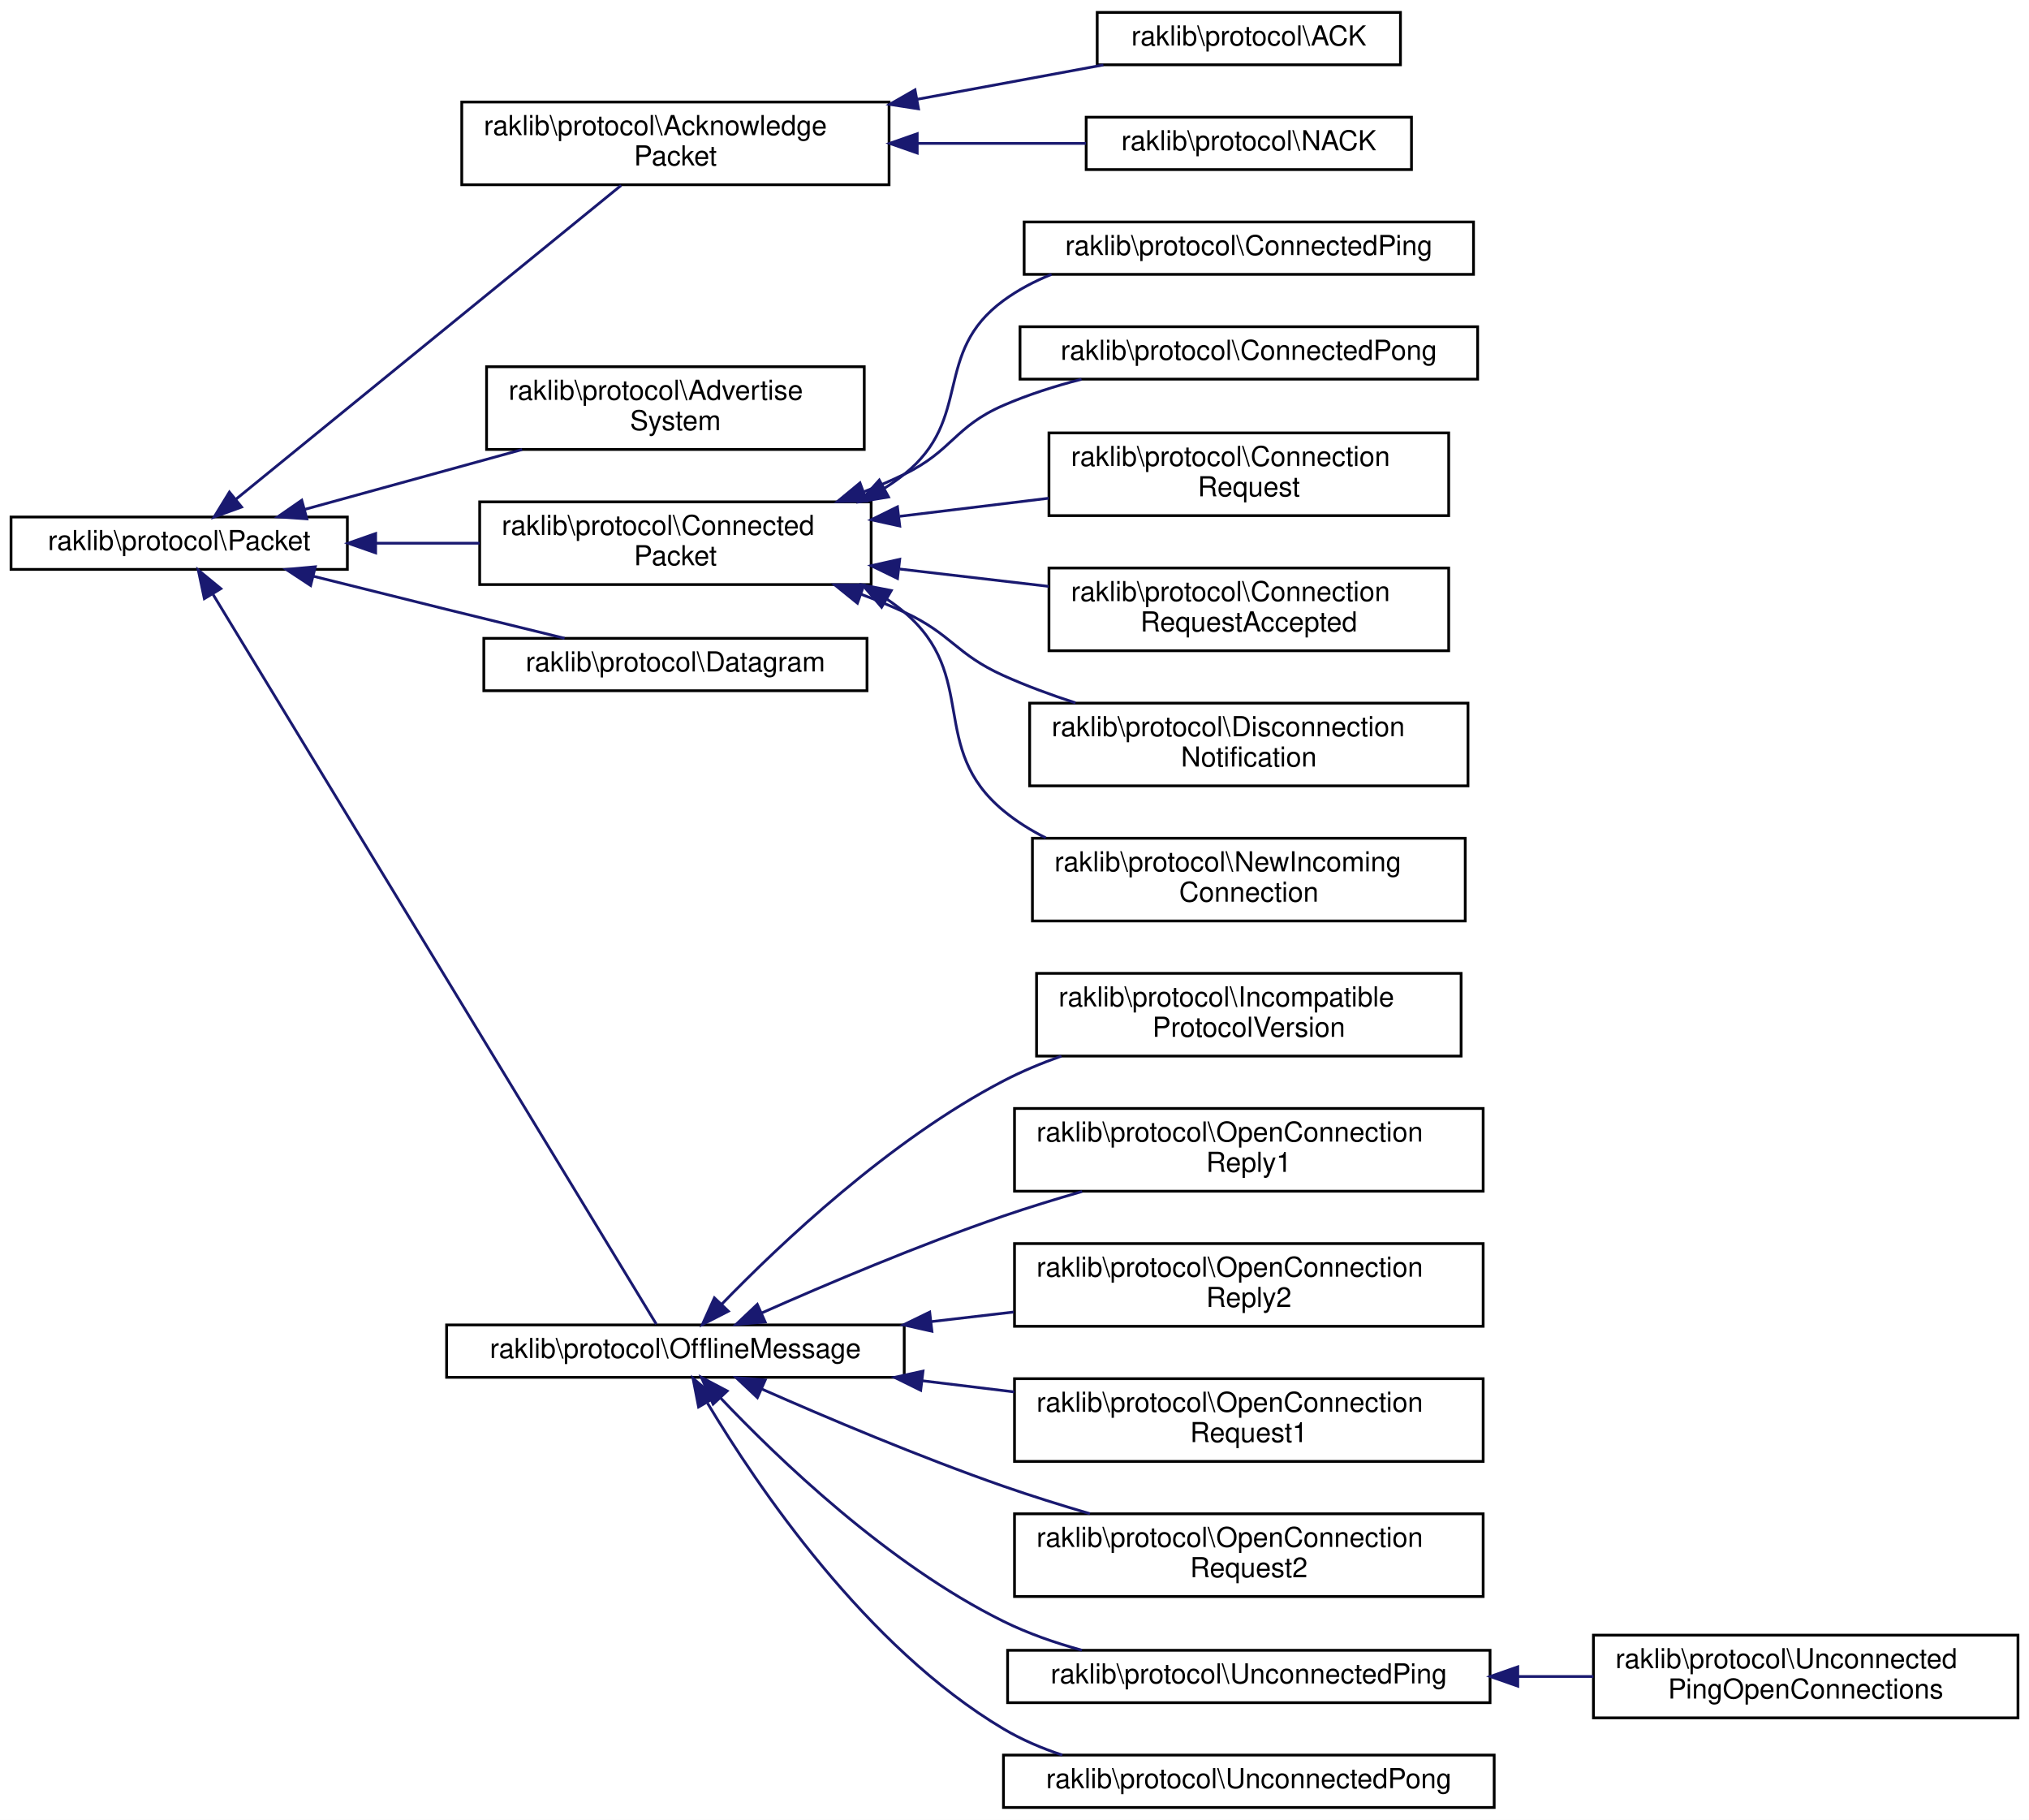
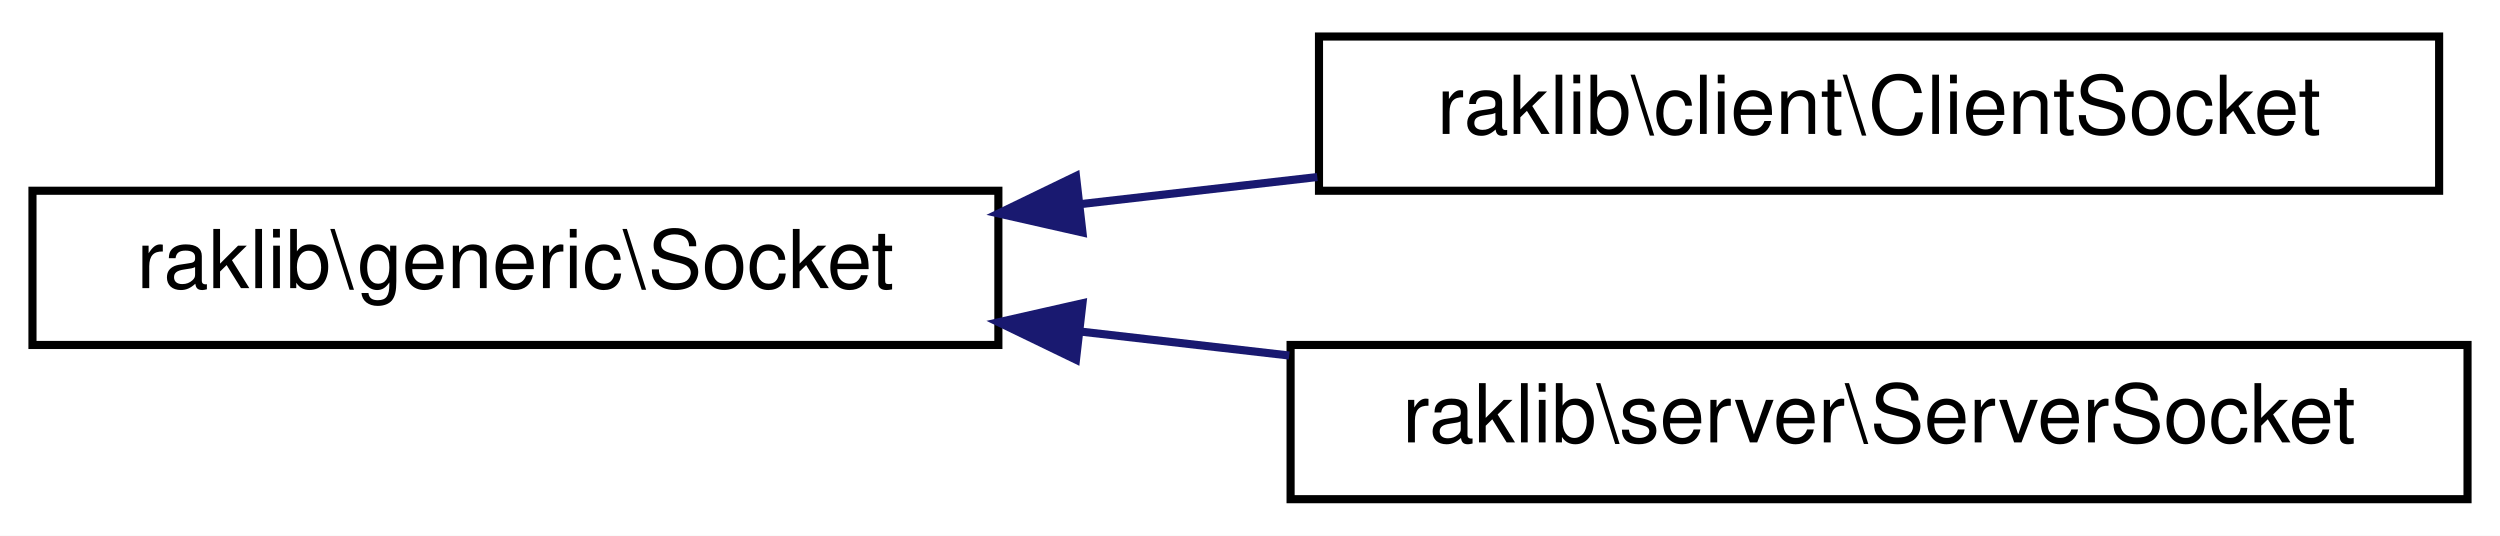
- <svg xmlns="http://www.w3.org/2000/svg" xmlns:xlink="http://www.w3.org/1999/xlink" width="736pt" height="660pt" viewBox="0.00 0.00 736.00 660.00">
-   <g id="graph0" class="graph" transform="scale(1 1) rotate(0) translate(4 656)">
-     <polygon fill="white" stroke="transparent" points="-4,4 -4,-656 732,-656 732,4 -4,4" />
+ <svg xmlns="http://www.w3.org/2000/svg" xmlns:xlink="http://www.w3.org/1999/xlink" width="308pt" height="66pt" viewBox="0.00 0.00 308.00 66.00">
+   <g id="graph0" class="graph" transform="scale(1 1) rotate(0) translate(4 62)">
+     <polygon fill="white" stroke="transparent" points="-4,4 -4,-62 304,-62 304,4 -4,4" />
    <g id="node1" class="node">
      <g id="a_node1">
-         <a xlink:href="d6/d53/classraklib_1_1protocol_1_1_packet.html" target="_top" xlink:title=" ">
-           <polygon fill="white" stroke="black" points="0,-449.5 0,-468.5 122,-468.5 122,-449.5 0,-449.5" />
-           <text text-anchor="middle" x="61" y="-456.5" font-family="Helvetica,sans-Serif" font-size="10.00">raklib\protocol\Packet</text>
+         <a xlink:href="d9/d5c/classraklib_1_1generic_1_1_socket.html" target="_top" xlink:title=" ">
+           <polygon fill="white" stroke="black" points="0,-19.5 0,-38.5 119,-38.5 119,-19.5 0,-19.5" />
+           <text text-anchor="middle" x="59.5" y="-26.5" font-family="Helvetica,sans-Serif" font-size="10.00">raklib\generic\Socket</text>
        </a>
      </g>
    </g>
    <g id="node2" class="node">
      <g id="a_node2">
-         <a xlink:href="d1/dac/classraklib_1_1protocol_1_1_acknowledge_packet.html" target="_top" xlink:title=" ">
-           <polygon fill="white" stroke="black" points="163.5,-589 163.5,-619 318.5,-619 318.5,-589 163.5,-589" />
-           <text text-anchor="start" x="171.5" y="-607" font-family="Helvetica,sans-Serif" font-size="10.00">raklib\protocol\Acknowledge</text>
-           <text text-anchor="middle" x="241" y="-596" font-family="Helvetica,sans-Serif" font-size="10.00">Packet</text>
+         <a xlink:href="d5/d70/classraklib_1_1client_1_1_client_socket.html" target="_top" xlink:title=" ">
+           <polygon fill="white" stroke="black" points="158.5,-38.5 158.5,-57.5 296.5,-57.5 296.5,-38.5 158.5,-38.5" />
+           <text text-anchor="middle" x="227.5" y="-45.5" font-family="Helvetica,sans-Serif" font-size="10.00">raklib\client\ClientSocket</text>
        </a>
      </g>
    </g>
    <g id="edge1" class="edge">
-       <path fill="none" stroke="midnightblue" d="M81.63,-474.99C116.19,-503.14 187.43,-561.17 221.31,-588.77" />
-       <polygon fill="midnightblue" stroke="midnightblue" points="83.64,-472.12 73.68,-468.51 79.22,-477.54 83.64,-472.12" />
-     </g>
-     <g id="node5" class="node">
-       <g id="a_node5">
-         <a xlink:href="d1/d72/classraklib_1_1protocol_1_1_advertise_system.html" target="_top" xlink:title=" ">
-           <polygon fill="white" stroke="black" points="172.5,-493 172.5,-523 309.5,-523 309.5,-493 172.5,-493" />
-           <text text-anchor="start" x="180.5" y="-511" font-family="Helvetica,sans-Serif" font-size="10.00">raklib\protocol\Advertise</text>
-           <text text-anchor="middle" x="241" y="-500" font-family="Helvetica,sans-Serif" font-size="10.00">System</text>
-         </a>
-       </g>
-     </g>
-     <g id="edge4" class="edge">
-       <path fill="none" stroke="midnightblue" d="M106.6,-471.28C130.49,-477.85 160.12,-486.01 185.38,-492.96" />
-       <polygon fill="midnightblue" stroke="midnightblue" points="107.31,-467.84 96.74,-468.56 105.46,-474.59 107.31,-467.84" />
-     </g>
-     <g id="node6" class="node">
-       <g id="a_node6">
-         <a xlink:href="d8/dd4/classraklib_1_1protocol_1_1_connected_packet.html" target="_top" xlink:title=" ">
-           <polygon fill="white" stroke="black" points="170,-444 170,-474 312,-474 312,-444 170,-444" />
-           <text text-anchor="start" x="178" y="-462" font-family="Helvetica,sans-Serif" font-size="10.00">raklib\protocol\Connected</text>
-           <text text-anchor="middle" x="241" y="-451" font-family="Helvetica,sans-Serif" font-size="10.00">Packet</text>
-         </a>
-       </g>
-     </g>
-     <g id="edge5" class="edge">
-       <path fill="none" stroke="midnightblue" d="M132.48,-459C144.82,-459 157.65,-459 169.97,-459" />
-       <polygon fill="midnightblue" stroke="midnightblue" points="132.26,-455.5 122.26,-459 132.26,-462.5 132.26,-455.5" />
-     </g>
-     <g id="node13" class="node">
-       <g id="a_node13">
-         <a xlink:href="da/d16/classraklib_1_1protocol_1_1_datagram.html" target="_top" xlink:title=" ">
-           <polygon fill="white" stroke="black" points="171.5,-405.5 171.5,-424.5 310.5,-424.5 310.5,-405.5 171.5,-405.5" />
-           <text text-anchor="middle" x="241" y="-412.5" font-family="Helvetica,sans-Serif" font-size="10.00">raklib\protocol\Datagram</text>
-         </a>
-       </g>
-     </g>
-     <g id="edge12" class="edge">
-       <path fill="none" stroke="midnightblue" d="M109.68,-447.02C125.09,-443.17 142.27,-438.89 158,-435 171.94,-431.56 187.23,-427.82 200.78,-424.52" />
-       <polygon fill="midnightblue" stroke="midnightblue" points="108.68,-443.66 99.83,-449.49 110.38,-450.45 108.68,-443.66" />
-     </g>
-     <g id="node14" class="node">
-       <g id="a_node14">
-         <a xlink:href="dd/d14/classraklib_1_1protocol_1_1_offline_message.html" target="_top" xlink:title=" ">
-           <polygon fill="white" stroke="black" points="158,-156.5 158,-175.5 324,-175.5 324,-156.5 158,-156.5" />
-           <text text-anchor="middle" x="241" y="-163.5" font-family="Helvetica,sans-Serif" font-size="10.00">raklib\protocol\OfflineMessage</text>
-         </a>
-       </g>
-     </g>
-     <g id="edge13" class="edge">
-       <path fill="none" stroke="midnightblue" d="M73.31,-440.38C107.41,-384.25 208.46,-217.92 234.06,-175.79" />
-       <polygon fill="midnightblue" stroke="midnightblue" points="70.12,-438.89 67.92,-449.25 76.11,-442.52 70.12,-438.89" />
+       <path fill="none" stroke="midnightblue" d="M128.99,-36.84C138.67,-37.95 148.61,-39.09 158.29,-40.19" />
+       <polygon fill="midnightblue" stroke="midnightblue" points="129.36,-33.36 119.03,-35.7 128.56,-40.31 129.36,-33.36" />
    </g>
    <g id="node3" class="node">
      <g id="a_node3">
-         <a xlink:href="d9/d87/classraklib_1_1protocol_1_1_a_c_k.html" target="_top" xlink:title=" ">
-           <polygon fill="white" stroke="black" points="394,-632.5 394,-651.5 504,-651.5 504,-632.5 394,-632.5" />
-           <text text-anchor="middle" x="449" y="-639.5" font-family="Helvetica,sans-Serif" font-size="10.00">raklib\protocol\ACK</text>
+         <a xlink:href="da/daa/classraklib_1_1server_1_1_server_socket.html" target="_top" xlink:title=" ">
+           <polygon fill="white" stroke="black" points="155,-0.5 155,-19.5 300,-19.5 300,-0.5 155,-0.5" />
+           <text text-anchor="middle" x="227.5" y="-7.5" font-family="Helvetica,sans-Serif" font-size="10.00">raklib\server\ServerSocket</text>
        </a>
      </g>
    </g>
    <g id="edge2" class="edge">
-       <path fill="none" stroke="midnightblue" d="M328.81,-620.01C351.76,-624.25 375.8,-628.68 396.24,-632.45" />
-       <polygon fill="midnightblue" stroke="midnightblue" points="329.18,-616.52 318.71,-618.15 327.91,-623.41 329.18,-616.52" />
-     </g>
-     <g id="node4" class="node">
-       <g id="a_node4">
-         <a xlink:href="d4/d24/classraklib_1_1protocol_1_1_n_a_c_k.html" target="_top" xlink:title=" ">
-           <polygon fill="white" stroke="black" points="390,-594.5 390,-613.5 508,-613.5 508,-594.5 390,-594.5" />
-           <text text-anchor="middle" x="449" y="-601.5" font-family="Helvetica,sans-Serif" font-size="10.00">raklib\protocol\NACK</text>
-         </a>
-       </g>
-     </g>
-     <g id="edge3" class="edge">
-       <path fill="none" stroke="midnightblue" d="M328.75,-604C349.38,-604 370.91,-604 389.91,-604" />
-       <polygon fill="midnightblue" stroke="midnightblue" points="328.71,-600.5 318.71,-604 328.71,-607.5 328.71,-600.5" />
-     </g>
-     <g id="node7" class="node">
-       <g id="a_node7">
-         <a xlink:href="d4/d54/classraklib_1_1protocol_1_1_connected_ping.html" target="_top" xlink:title=" ">
-           <polygon fill="white" stroke="black" points="367.5,-556.5 367.5,-575.5 530.5,-575.5 530.5,-556.5 367.5,-556.5" />
-           <text text-anchor="middle" x="449" y="-563.5" font-family="Helvetica,sans-Serif" font-size="10.00">raklib\protocol\ConnectedPing</text>
-         </a>
-       </g>
-     </g>
-     <g id="edge6" class="edge">
-       <path fill="none" stroke="midnightblue" d="M316.77,-478.91C319.29,-480.48 321.71,-482.17 324,-484 349.2,-504.12 333.98,-527.94 360,-547 365.3,-550.88 371.22,-554 377.43,-556.5" />
-       <polygon fill="midnightblue" stroke="midnightblue" points="318.31,-475.76 307.86,-474.03 314.95,-481.9 318.31,-475.76" />
-     </g>
-     <g id="node8" class="node">
-       <g id="a_node8">
-         <a xlink:href="d9/da5/classraklib_1_1protocol_1_1_connected_pong.html" target="_top" xlink:title=" ">
-           <polygon fill="white" stroke="black" points="366,-518.5 366,-537.5 532,-537.5 532,-518.5 366,-518.5" />
-           <text text-anchor="middle" x="449" y="-525.5" font-family="Helvetica,sans-Serif" font-size="10.00">raklib\protocol\ConnectedPong</text>
-         </a>
-       </g>
-     </g>
-     <g id="edge7" class="edge">
-       <path fill="none" stroke="midnightblue" d="M309.46,-477.69C314.45,-479.64 319.35,-481.74 324,-484 341.53,-492.5 342.13,-501.24 360,-509 368.89,-512.86 378.63,-515.97 388.3,-518.46" />
-       <polygon fill="midnightblue" stroke="midnightblue" points="310.37,-474.3 299.78,-474.12 307.95,-480.87 310.37,-474.3" />
-     </g>
-     <g id="node9" class="node">
-       <g id="a_node9">
-         <a xlink:href="d1/df6/classraklib_1_1protocol_1_1_connection_request.html" target="_top" xlink:title=" ">
-           <polygon fill="white" stroke="black" points="376.5,-469 376.5,-499 521.5,-499 521.5,-469 376.5,-469" />
-           <text text-anchor="start" x="384.5" y="-487" font-family="Helvetica,sans-Serif" font-size="10.00">raklib\protocol\Connection</text>
-           <text text-anchor="middle" x="449" y="-476" font-family="Helvetica,sans-Serif" font-size="10.00">Request</text>
-         </a>
-       </g>
-     </g>
-     <g id="edge8" class="edge">
-       <path fill="none" stroke="midnightblue" d="M322.39,-468.76C340.21,-470.92 358.97,-473.2 376.41,-475.31" />
-       <polygon fill="midnightblue" stroke="midnightblue" points="322.38,-465.23 312.03,-467.5 321.54,-472.18 322.38,-465.23" />
-     </g>
-     <g id="node10" class="node">
-       <g id="a_node10">
-         <a xlink:href="dd/dc9/classraklib_1_1protocol_1_1_connection_request_accepted.html" target="_top" xlink:title=" ">
-           <polygon fill="white" stroke="black" points="376.5,-420 376.5,-450 521.5,-450 521.5,-420 376.5,-420" />
-           <text text-anchor="start" x="384.5" y="-438" font-family="Helvetica,sans-Serif" font-size="10.00">raklib\protocol\Connection</text>
-           <text text-anchor="middle" x="449" y="-427" font-family="Helvetica,sans-Serif" font-size="10.00">RequestAccepted</text>
-         </a>
-       </g>
-     </g>
-     <g id="edge9" class="edge">
-       <path fill="none" stroke="midnightblue" d="M322.39,-449.63C340.21,-447.56 358.97,-445.37 376.41,-443.34" />
-       <polygon fill="midnightblue" stroke="midnightblue" points="321.56,-446.21 312.03,-450.84 322.37,-453.16 321.56,-446.21" />
-     </g>
-     <g id="node11" class="node">
-       <g id="a_node11">
-         <a xlink:href="dc/d79/classraklib_1_1protocol_1_1_disconnection_notification.html" target="_top" xlink:title=" ">
-           <polygon fill="white" stroke="black" points="369.5,-371 369.5,-401 528.5,-401 528.5,-371 369.5,-371" />
-           <text text-anchor="start" x="377.5" y="-389" font-family="Helvetica,sans-Serif" font-size="10.00">raklib\protocol\Disconnection</text>
-           <text text-anchor="middle" x="449" y="-378" font-family="Helvetica,sans-Serif" font-size="10.00">Notification</text>
-         </a>
-       </g>
-     </g>
-     <g id="edge10" class="edge">
-       <path fill="none" stroke="midnightblue" d="M308.43,-440.46C313.77,-438.45 319.02,-436.3 324,-434 341.24,-426.05 342.68,-418.79 360,-411 368.26,-407.29 377.2,-403.99 386.11,-401.1" />
-       <polygon fill="midnightblue" stroke="midnightblue" points="307.02,-437.25 298.78,-443.91 309.37,-443.84 307.02,-437.25" />
-     </g>
-     <g id="node12" class="node">
-       <g id="a_node12">
-         <a xlink:href="d6/db6/classraklib_1_1protocol_1_1_new_incoming_connection.html" target="_top" xlink:title=" ">
-           <polygon fill="white" stroke="black" points="370.5,-322 370.5,-352 527.5,-352 527.5,-322 370.5,-322" />
-           <text text-anchor="start" x="378.5" y="-340" font-family="Helvetica,sans-Serif" font-size="10.00">raklib\protocol\NewIncoming</text>
-           <text text-anchor="middle" x="449" y="-329" font-family="Helvetica,sans-Serif" font-size="10.00">Connection</text>
-         </a>
-       </g>
-     </g>
-     <g id="edge11" class="edge">
-       <path fill="none" stroke="midnightblue" d="M317.72,-438.71C319.91,-437.25 322.01,-435.68 324,-434 351.33,-410.91 332.45,-384.83 360,-362 364.65,-358.15 369.85,-354.89 375.35,-352.13" />
-       <polygon fill="midnightblue" stroke="midnightblue" points="315.79,-435.79 308.91,-443.85 319.31,-441.84 315.79,-435.79" />
-     </g>
-     <g id="node15" class="node">
-       <g id="a_node15">
-         <a xlink:href="d2/da4/classraklib_1_1protocol_1_1_incompatible_protocol_version.html" target="_top" xlink:title=" ">
-           <polygon fill="white" stroke="black" points="372,-273 372,-303 526,-303 526,-273 372,-273" />
-           <text text-anchor="start" x="380" y="-291" font-family="Helvetica,sans-Serif" font-size="10.00">raklib\protocol\Incompatible</text>
-           <text text-anchor="middle" x="449" y="-280" font-family="Helvetica,sans-Serif" font-size="10.00">ProtocolVersion</text>
-         </a>
-       </g>
-     </g>
-     <g id="edge14" class="edge">
-       <path fill="none" stroke="midnightblue" d="M257.71,-182.93C278.9,-204.78 318.76,-242.55 360,-264 366.6,-267.43 373.75,-270.42 381.01,-273" />
-       <polygon fill="midnightblue" stroke="midnightblue" points="260.21,-180.48 250.78,-175.66 255.14,-185.31 260.21,-180.48" />
-     </g>
-     <g id="node16" class="node">
-       <g id="a_node16">
-         <a xlink:href="d1/d37/classraklib_1_1protocol_1_1_open_connection_reply1.html" target="_top" xlink:title=" ">
-           <polygon fill="white" stroke="black" points="364,-224 364,-254 534,-254 534,-224 364,-224" />
-           <text text-anchor="start" x="372" y="-242" font-family="Helvetica,sans-Serif" font-size="10.00">raklib\protocol\OpenConnection</text>
-           <text text-anchor="middle" x="449" y="-231" font-family="Helvetica,sans-Serif" font-size="10.00">Reply1</text>
-         </a>
-       </g>
-     </g>
-     <g id="edge15" class="edge">
-       <path fill="none" stroke="midnightblue" d="M272.14,-179.77C295.75,-190.24 329.57,-204.58 360,-215 369.14,-218.13 378.92,-221.13 388.52,-223.89" />
-       <polygon fill="midnightblue" stroke="midnightblue" points="273.56,-176.57 263,-175.68 270.7,-182.96 273.56,-176.57" />
-     </g>
-     <g id="node17" class="node">
-       <g id="a_node17">
-         <a xlink:href="da/d84/classraklib_1_1protocol_1_1_open_connection_reply2.html" target="_top" xlink:title=" ">
-           <polygon fill="white" stroke="black" points="364,-175 364,-205 534,-205 534,-175 364,-175" />
-           <text text-anchor="start" x="372" y="-193" font-family="Helvetica,sans-Serif" font-size="10.00">raklib\protocol\OpenConnection</text>
-           <text text-anchor="middle" x="449" y="-182" font-family="Helvetica,sans-Serif" font-size="10.00">Reply2</text>
-         </a>
-       </g>
-     </g>
-     <g id="edge16" class="edge">
-       <path fill="none" stroke="midnightblue" d="M333.65,-176.68C343.64,-177.84 353.78,-179.02 363.68,-180.18" />
-       <polygon fill="midnightblue" stroke="midnightblue" points="334.05,-173.2 323.71,-175.52 333.24,-180.15 334.05,-173.2" />
-     </g>
-     <g id="node18" class="node">
-       <g id="a_node18">
-         <a xlink:href="d2/dfe/classraklib_1_1protocol_1_1_open_connection_request1.html" target="_top" xlink:title=" ">
-           <polygon fill="white" stroke="black" points="364,-126 364,-156 534,-156 534,-126 364,-126" />
-           <text text-anchor="start" x="372" y="-144" font-family="Helvetica,sans-Serif" font-size="10.00">raklib\protocol\OpenConnection</text>
-           <text text-anchor="middle" x="449" y="-133" font-family="Helvetica,sans-Serif" font-size="10.00">Request1</text>
-         </a>
-       </g>
-     </g>
-     <g id="edge17" class="edge">
-       <path fill="none" stroke="midnightblue" d="M330.55,-155.25C341.62,-153.91 352.92,-152.54 363.92,-151.2" />
-       <polygon fill="midnightblue" stroke="midnightblue" points="329.97,-151.8 320.47,-156.48 330.82,-158.75 329.97,-151.8" />
-     </g>
-     <g id="node19" class="node">
-       <g id="a_node19">
-         <a xlink:href="de/df1/classraklib_1_1protocol_1_1_open_connection_request2.html" target="_top" xlink:title=" ">
-           <polygon fill="white" stroke="black" points="364,-77 364,-107 534,-107 534,-77 364,-77" />
-           <text text-anchor="start" x="372" y="-95" font-family="Helvetica,sans-Serif" font-size="10.00">raklib\protocol\OpenConnection</text>
-           <text text-anchor="middle" x="449" y="-84" font-family="Helvetica,sans-Serif" font-size="10.00">Request2</text>
-         </a>
-       </g>
-     </g>
-     <g id="edge18" class="edge">
-       <path fill="none" stroke="midnightblue" d="M272.17,-152.32C295.79,-141.9 329.62,-127.58 360,-117 370.05,-113.5 380.87,-110.12 391.36,-107.04" />
-       <polygon fill="midnightblue" stroke="midnightblue" points="270.74,-149.13 263.03,-156.39 273.59,-155.53 270.74,-149.13" />
-     </g>
-     <g id="node20" class="node">
-       <g id="a_node20">
-         <a xlink:href="d7/d0d/classraklib_1_1protocol_1_1_unconnected_ping.html" target="_top" xlink:title=" ">
-           <polygon fill="white" stroke="black" points="361.5,-38.5 361.5,-57.5 536.5,-57.5 536.5,-38.5 361.5,-38.5" />
-           <text text-anchor="middle" x="449" y="-45.5" font-family="Helvetica,sans-Serif" font-size="10.00">raklib\protocol\UnconnectedPing</text>
-         </a>
-       </g>
-     </g>
-     <g id="edge19" class="edge">
-       <path fill="none" stroke="midnightblue" d="M257.25,-149.14C278.2,-127.04 318.1,-88.67 360,-68 368.85,-63.63 378.68,-60.2 388.46,-57.52" />
-       <polygon fill="midnightblue" stroke="midnightblue" points="254.67,-146.78 250.42,-156.48 259.79,-151.54 254.67,-146.78" />
-     </g>
-     <g id="node22" class="node">
-       <g id="a_node22">
-         <a xlink:href="db/d77/classraklib_1_1protocol_1_1_unconnected_pong.html" target="_top" xlink:title=" ">
-           <polygon fill="white" stroke="black" points="360,-0.5 360,-19.5 538,-19.5 538,-0.5 360,-0.5" />
-           <text text-anchor="middle" x="449" y="-7.5" font-family="Helvetica,sans-Serif" font-size="10.00">raklib\protocol\UnconnectedPong</text>
-         </a>
-       </g>
-     </g>
-     <g id="edge21" class="edge">
-       <path fill="none" stroke="midnightblue" d="M252.65,-147.12C270.65,-117.05 310.06,-58.68 360,-29 366.58,-25.09 373.87,-21.98 381.35,-19.5" />
-       <polygon fill="midnightblue" stroke="midnightblue" points="249.4,-145.74 247.38,-156.14 255.45,-149.27 249.4,-145.74" />
-     </g>
-     <g id="node21" class="node">
-       <g id="a_node21">
-         <a xlink:href="df/d03/classraklib_1_1protocol_1_1_unconnected_ping_open_connections.html" target="_top" xlink:title=" ">
-           <polygon fill="white" stroke="black" points="574,-33 574,-63 728,-63 728,-33 574,-33" />
-           <text text-anchor="start" x="582" y="-51" font-family="Helvetica,sans-Serif" font-size="10.00">raklib\protocol\Unconnected</text>
-           <text text-anchor="middle" x="651" y="-40" font-family="Helvetica,sans-Serif" font-size="10.00">PingOpenConnections</text>
-         </a>
-       </g>
-     </g>
-     <g id="edge20" class="edge">
-       <path fill="none" stroke="midnightblue" d="M546.83,-48C555.95,-48 565.1,-48 573.99,-48" />
-       <polygon fill="midnightblue" stroke="midnightblue" points="546.56,-44.5 536.56,-48 546.56,-51.5 546.56,-44.5" />
+       <path fill="none" stroke="midnightblue" d="M129.21,-21.14C137.67,-20.17 146.33,-19.18 154.83,-18.2" />
+       <polygon fill="midnightblue" stroke="midnightblue" points="128.56,-17.69 119.03,-22.3 129.36,-24.64 128.56,-17.69" />
    </g>
  </g>
</svg>
